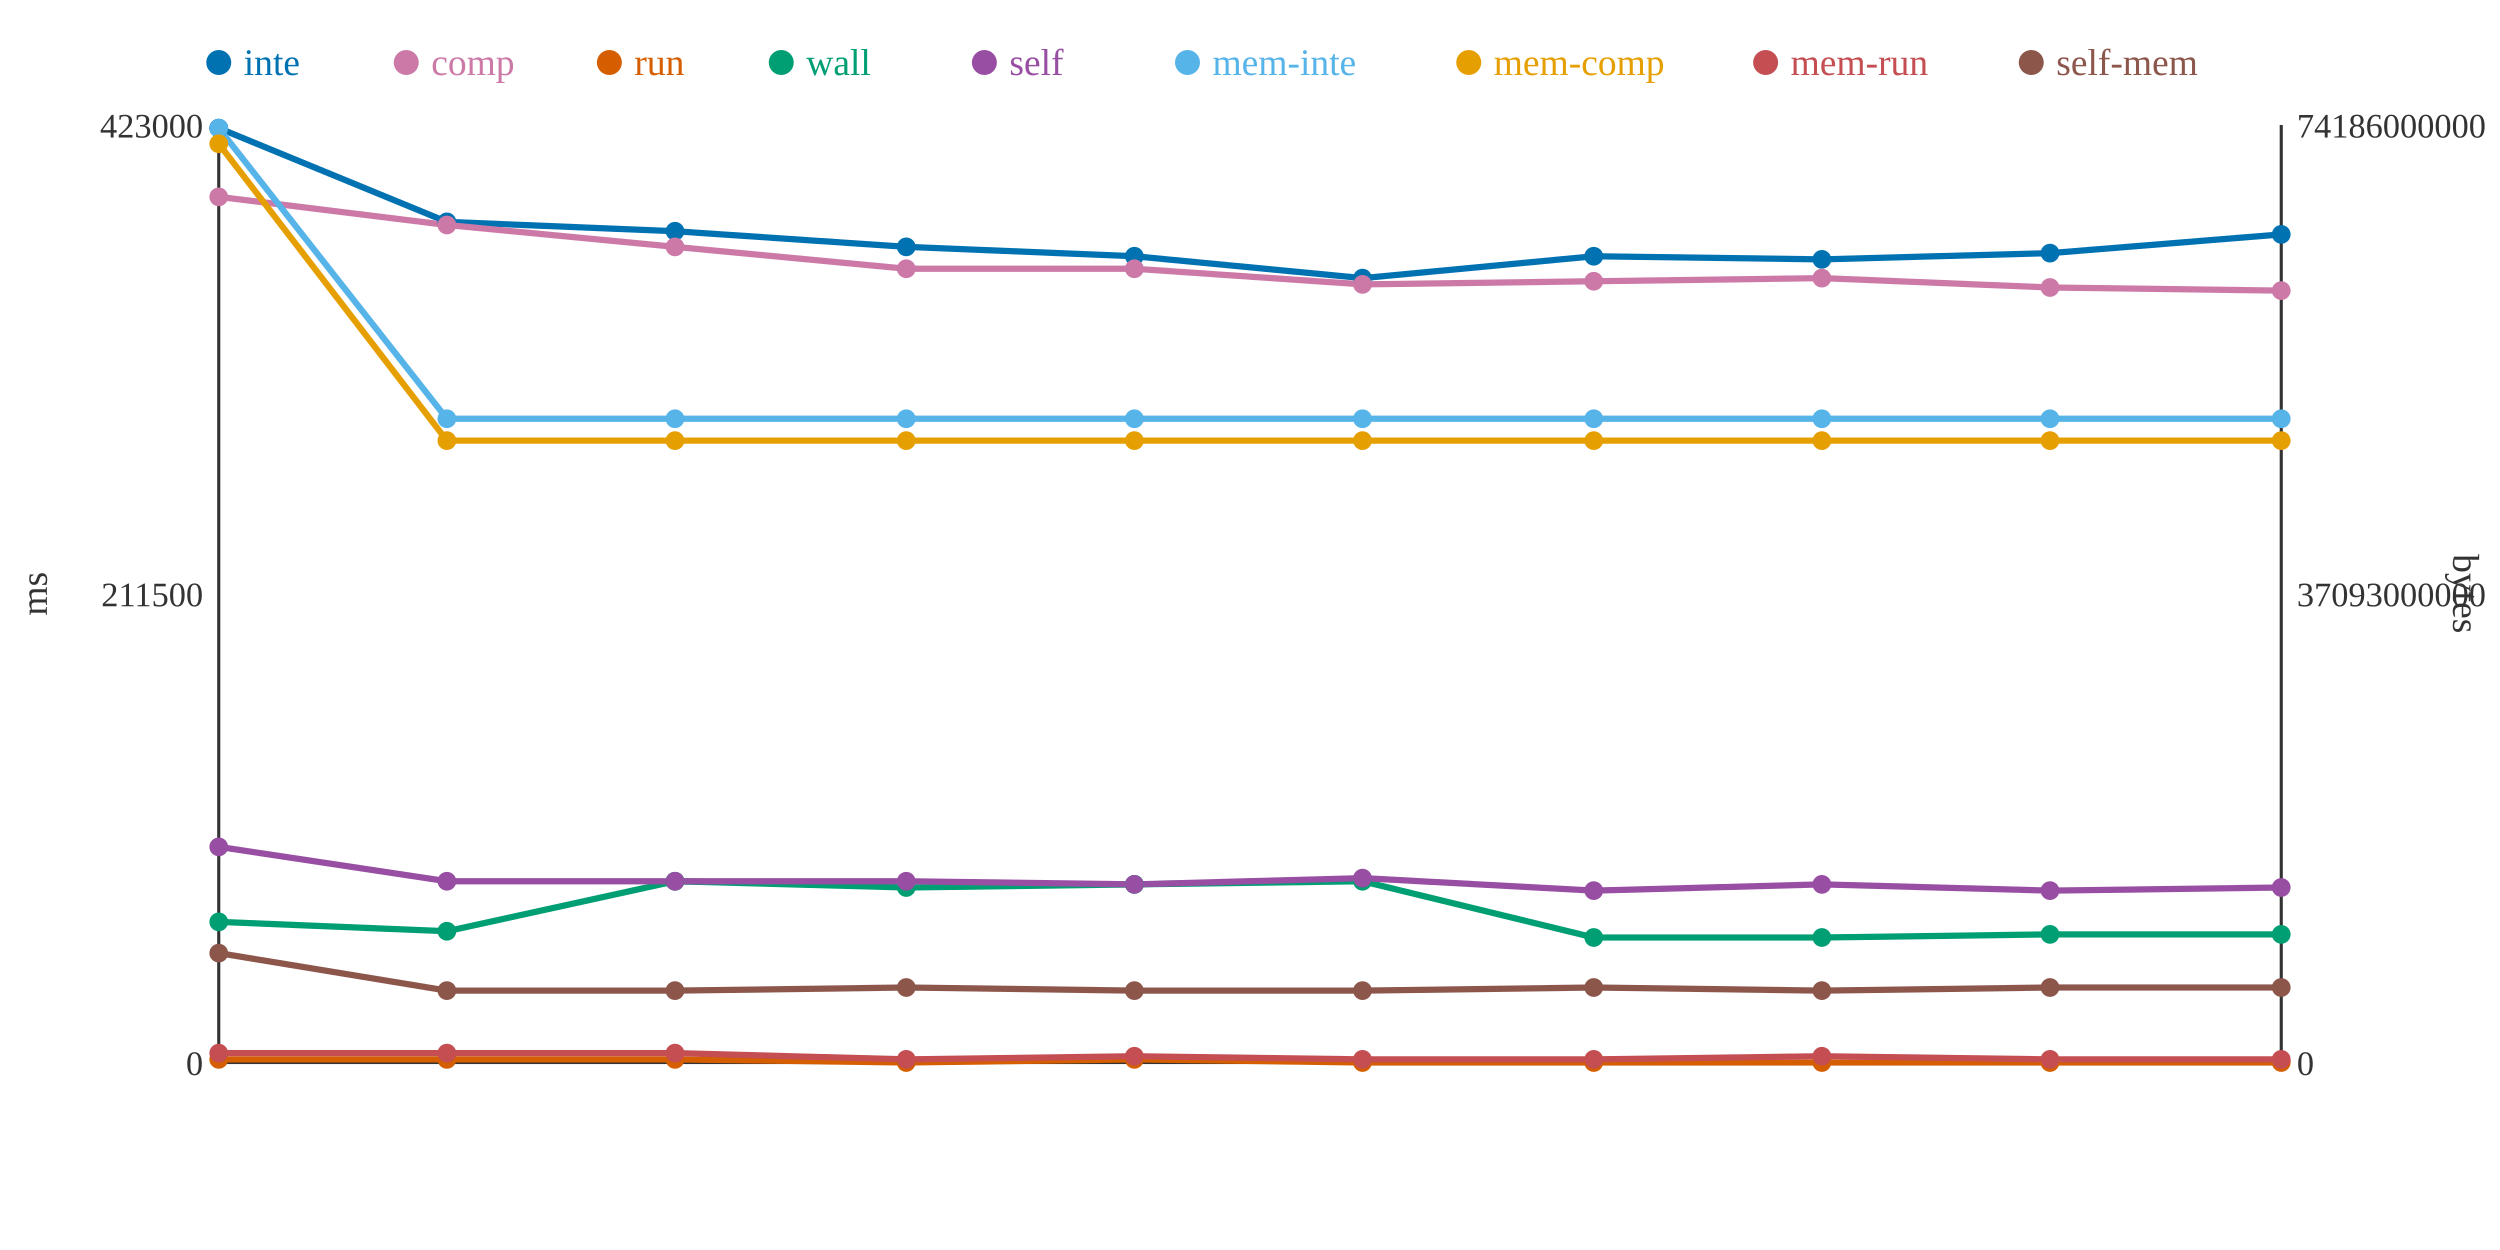
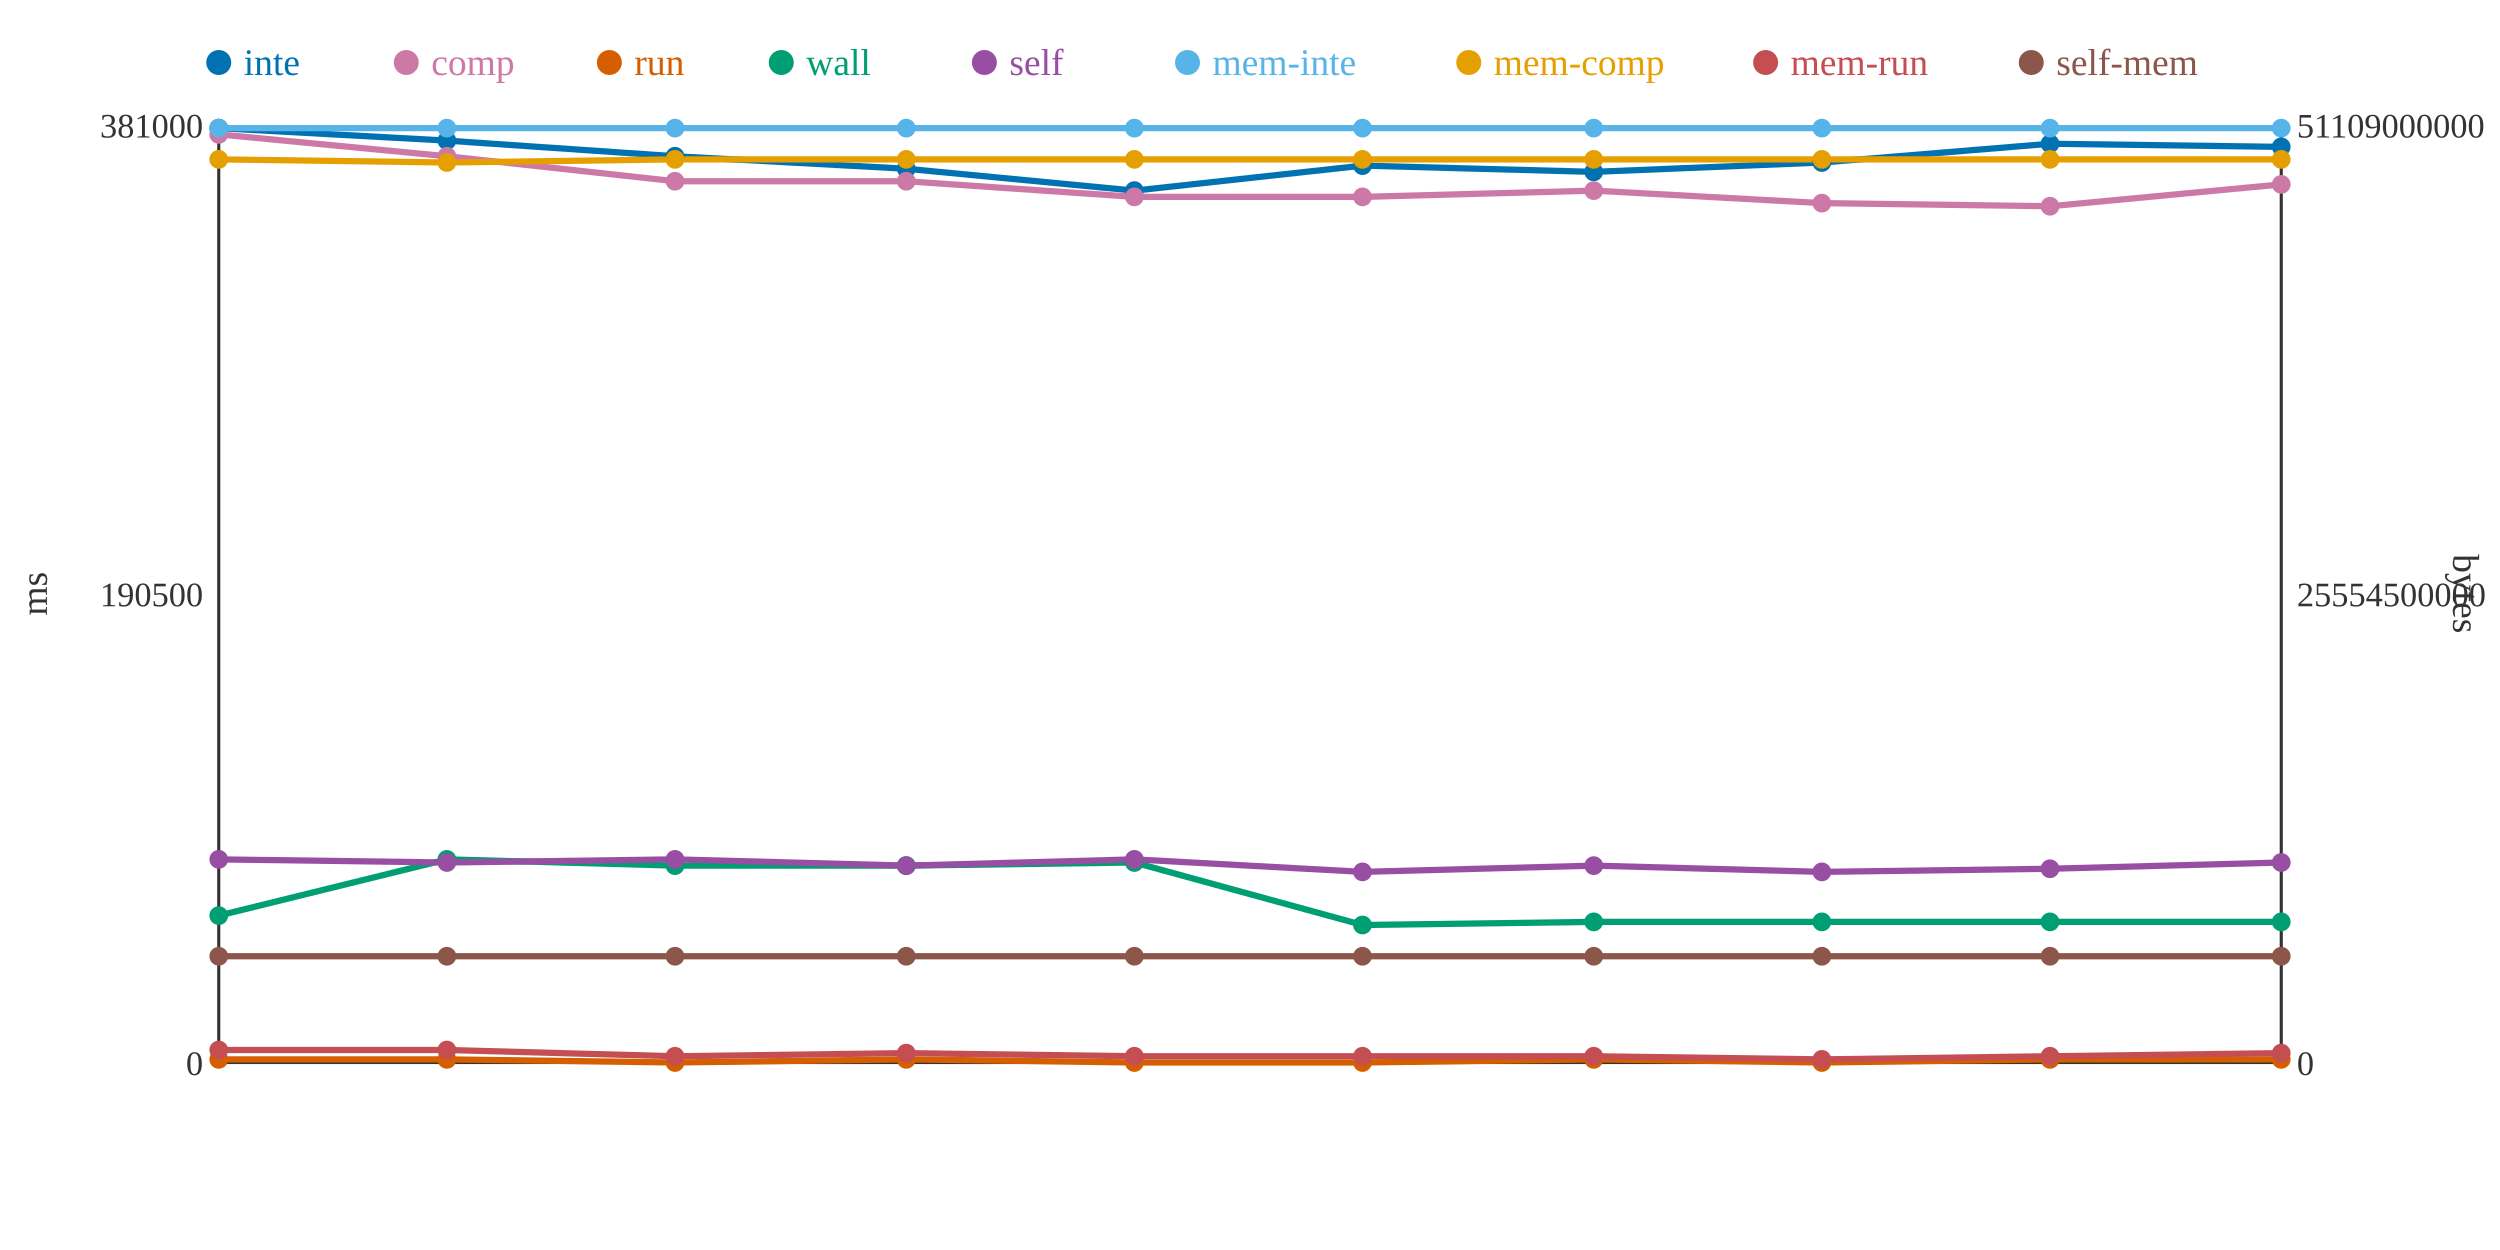
<svg xmlns="http://www.w3.org/2000/svg" width="800" height="400">
  <rect width="800" height="400" fill="white" />
  <line x1="70" y1="40" x2="70" y2="340" stroke="#333" stroke-width="1" />
  <line x1="70" y1="340" x2="730" y2="340" stroke="#333" stroke-width="1" />
  <line x1="730" y1="40" x2="730" y2="340" stroke="#333" stroke-width="1" />
  <text x="65" y="344" text-anchor="end" font-size="11" fill="#333">0</text>
-   <text x="65" y="194" text-anchor="end" font-size="11" fill="#333">211500</text>
-   <text x="65" y="44" text-anchor="end" font-size="11" fill="#333">423000</text>
+   <text x="65" y="194" text-anchor="end" font-size="11" fill="#333">190500</text>
+   <text x="65" y="44" text-anchor="end" font-size="11" fill="#333">381000</text>
  <text x="15" y="190" text-anchor="middle" font-size="12" fill="#333" transform="rotate(-90 15 190)">ms</text>
  <text x="735" y="344" text-anchor="start" font-size="11" fill="#333">0</text>
-   <text x="735" y="194" text-anchor="start" font-size="11" fill="#333">37093000000</text>
-   <text x="735" y="44" text-anchor="start" font-size="11" fill="#333">74186000000</text>
+   <text x="735" y="194" text-anchor="start" font-size="11" fill="#333">25554500000</text>
+   <text x="735" y="44" text-anchor="start" font-size="11" fill="#333">51109000000</text>
  <text x="785" y="190" text-anchor="middle" font-size="12" fill="#333" transform="rotate(90 785 190)">bytes</text>
-   <polyline points="70,41 143,71 216,74 290,79 363,82 436,89 510,82 583,83 656,81 730,75" fill="none" stroke="#0072B2" stroke-width="2" />
-   <polyline points="70,63 143,72 216,79 290,86 363,86 436,91 510,90 583,89 656,92 730,93" fill="none" stroke="#CC79A7" stroke-width="2" />
-   <polyline points="70,339 143,339 216,339 290,340 363,339 436,340 510,340 583,340 656,340 730,340" fill="none" stroke="#D55E00" stroke-width="2" />
-   <polyline points="70,295 143,298 216,282 290,284 363,283 436,282 510,300 583,300 656,299 730,299" fill="none" stroke="#009E73" stroke-width="2" />
-   <polyline points="70,271 143,282 216,282 290,282 363,283 436,281 510,285 583,283 656,285 730,284" fill="none" stroke="#984EA3" stroke-width="2" />
-   <polyline points="70,41 143,134 216,134 290,134 363,134 436,134 510,134 583,134 656,134 730,134" fill="none" stroke="#56B4E9" stroke-width="2" />
-   <polyline points="70,46 143,141 216,141 290,141 363,141 436,141 510,141 583,141 656,141 730,141" fill="none" stroke="#E69F00" stroke-width="2" />
-   <polyline points="70,337 143,337 216,337 290,339 363,338 436,339 510,339 583,338 656,339 730,339" fill="none" stroke="#C44E52" stroke-width="2" />
-   <polyline points="70,305 143,317 216,317 290,316 363,317 436,317 510,316 583,317 656,316 730,316" fill="none" stroke="#8C564B" stroke-width="2" />
+   <polyline points="70,41 143,45 216,50 290,54 363,61 436,53 510,55 583,52 656,46 730,47" fill="none" stroke="#0072B2" stroke-width="2" />
+   <polyline points="70,43 143,50 216,58 290,58 363,63 436,63 510,61 583,65 656,66 730,59" fill="none" stroke="#CC79A7" stroke-width="2" />
+   <polyline points="70,339 143,339 216,340 290,339 363,340 436,340 510,339 583,340 656,339 730,339" fill="none" stroke="#D55E00" stroke-width="2" />
+   <polyline points="70,293 143,275 216,277 290,277 363,276 436,296 510,295 583,295 656,295 730,295" fill="none" stroke="#009E73" stroke-width="2" />
+   <polyline points="70,275 143,276 216,275 290,277 363,275 436,279 510,277 583,279 656,278 730,276" fill="none" stroke="#984EA3" stroke-width="2" />
+   <polyline points="70,41 143,41 216,41 290,41 363,41 436,41 510,41 583,41 656,41 730,41" fill="none" stroke="#56B4E9" stroke-width="2" />
+   <polyline points="70,51 143,52 216,51 290,51 363,51 436,51 510,51 583,51 656,51 730,51" fill="none" stroke="#E69F00" stroke-width="2" />
+   <polyline points="70,336 143,336 216,338 290,337 363,338 436,338 510,338 583,339 656,338 730,337" fill="none" stroke="#C44E52" stroke-width="2" />
+   <polyline points="70,306 143,306 216,306 290,306 363,306 436,306 510,306 583,306 656,306 730,306" fill="none" stroke="#8C564B" stroke-width="2" />
  <circle cx="70" cy="41" r="3" fill="#0072B2" />
-   <circle cx="70" cy="63" r="3" fill="#CC79A7" />
+   <circle cx="70" cy="43" r="3" fill="#CC79A7" />
  <circle cx="70" cy="339" r="3" fill="#D55E00" />
-   <circle cx="70" cy="295" r="3" fill="#009E73" />
-   <circle cx="70" cy="271" r="3" fill="#984EA3" />
+   <circle cx="70" cy="293" r="3" fill="#009E73" />
+   <circle cx="70" cy="275" r="3" fill="#984EA3" />
  <circle cx="70" cy="41" r="3" fill="#56B4E9" />
-   <circle cx="70" cy="46" r="3" fill="#E69F00" />
-   <circle cx="70" cy="337" r="3" fill="#C44E52" />
-   <circle cx="70" cy="305" r="3" fill="#8C564B" />
-   <circle cx="143" cy="71" r="3" fill="#0072B2" />
-   <circle cx="143" cy="72" r="3" fill="#CC79A7" />
+   <circle cx="70" cy="51" r="3" fill="#E69F00" />
+   <circle cx="70" cy="336" r="3" fill="#C44E52" />
+   <circle cx="70" cy="306" r="3" fill="#8C564B" />
+   <circle cx="143" cy="45" r="3" fill="#0072B2" />
+   <circle cx="143" cy="50" r="3" fill="#CC79A7" />
  <circle cx="143" cy="339" r="3" fill="#D55E00" />
-   <circle cx="143" cy="298" r="3" fill="#009E73" />
-   <circle cx="143" cy="282" r="3" fill="#984EA3" />
-   <circle cx="143" cy="134" r="3" fill="#56B4E9" />
-   <circle cx="143" cy="141" r="3" fill="#E69F00" />
-   <circle cx="143" cy="337" r="3" fill="#C44E52" />
-   <circle cx="143" cy="317" r="3" fill="#8C564B" />
-   <circle cx="216" cy="74" r="3" fill="#0072B2" />
-   <circle cx="216" cy="79" r="3" fill="#CC79A7" />
-   <circle cx="216" cy="339" r="3" fill="#D55E00" />
-   <circle cx="216" cy="282" r="3" fill="#009E73" />
-   <circle cx="216" cy="282" r="3" fill="#984EA3" />
-   <circle cx="216" cy="134" r="3" fill="#56B4E9" />
-   <circle cx="216" cy="141" r="3" fill="#E69F00" />
-   <circle cx="216" cy="337" r="3" fill="#C44E52" />
-   <circle cx="216" cy="317" r="3" fill="#8C564B" />
-   <circle cx="290" cy="79" r="3" fill="#0072B2" />
-   <circle cx="290" cy="86" r="3" fill="#CC79A7" />
-   <circle cx="290" cy="340" r="3" fill="#D55E00" />
-   <circle cx="290" cy="284" r="3" fill="#009E73" />
-   <circle cx="290" cy="282" r="3" fill="#984EA3" />
-   <circle cx="290" cy="134" r="3" fill="#56B4E9" />
-   <circle cx="290" cy="141" r="3" fill="#E69F00" />
-   <circle cx="290" cy="339" r="3" fill="#C44E52" />
-   <circle cx="290" cy="316" r="3" fill="#8C564B" />
-   <circle cx="363" cy="82" r="3" fill="#0072B2" />
-   <circle cx="363" cy="86" r="3" fill="#CC79A7" />
-   <circle cx="363" cy="339" r="3" fill="#D55E00" />
-   <circle cx="363" cy="283" r="3" fill="#009E73" />
-   <circle cx="363" cy="283" r="3" fill="#984EA3" />
-   <circle cx="363" cy="134" r="3" fill="#56B4E9" />
-   <circle cx="363" cy="141" r="3" fill="#E69F00" />
+   <circle cx="143" cy="275" r="3" fill="#009E73" />
+   <circle cx="143" cy="276" r="3" fill="#984EA3" />
+   <circle cx="143" cy="41" r="3" fill="#56B4E9" />
+   <circle cx="143" cy="52" r="3" fill="#E69F00" />
+   <circle cx="143" cy="336" r="3" fill="#C44E52" />
+   <circle cx="143" cy="306" r="3" fill="#8C564B" />
+   <circle cx="216" cy="50" r="3" fill="#0072B2" />
+   <circle cx="216" cy="58" r="3" fill="#CC79A7" />
+   <circle cx="216" cy="340" r="3" fill="#D55E00" />
+   <circle cx="216" cy="277" r="3" fill="#009E73" />
+   <circle cx="216" cy="275" r="3" fill="#984EA3" />
+   <circle cx="216" cy="41" r="3" fill="#56B4E9" />
+   <circle cx="216" cy="51" r="3" fill="#E69F00" />
+   <circle cx="216" cy="338" r="3" fill="#C44E52" />
+   <circle cx="216" cy="306" r="3" fill="#8C564B" />
+   <circle cx="290" cy="54" r="3" fill="#0072B2" />
+   <circle cx="290" cy="58" r="3" fill="#CC79A7" />
+   <circle cx="290" cy="339" r="3" fill="#D55E00" />
+   <circle cx="290" cy="277" r="3" fill="#009E73" />
+   <circle cx="290" cy="277" r="3" fill="#984EA3" />
+   <circle cx="290" cy="41" r="3" fill="#56B4E9" />
+   <circle cx="290" cy="51" r="3" fill="#E69F00" />
+   <circle cx="290" cy="337" r="3" fill="#C44E52" />
+   <circle cx="290" cy="306" r="3" fill="#8C564B" />
+   <circle cx="363" cy="61" r="3" fill="#0072B2" />
+   <circle cx="363" cy="63" r="3" fill="#CC79A7" />
+   <circle cx="363" cy="340" r="3" fill="#D55E00" />
+   <circle cx="363" cy="276" r="3" fill="#009E73" />
+   <circle cx="363" cy="275" r="3" fill="#984EA3" />
+   <circle cx="363" cy="41" r="3" fill="#56B4E9" />
+   <circle cx="363" cy="51" r="3" fill="#E69F00" />
  <circle cx="363" cy="338" r="3" fill="#C44E52" />
-   <circle cx="363" cy="317" r="3" fill="#8C564B" />
-   <circle cx="436" cy="89" r="3" fill="#0072B2" />
-   <circle cx="436" cy="91" r="3" fill="#CC79A7" />
+   <circle cx="363" cy="306" r="3" fill="#8C564B" />
+   <circle cx="436" cy="53" r="3" fill="#0072B2" />
+   <circle cx="436" cy="63" r="3" fill="#CC79A7" />
  <circle cx="436" cy="340" r="3" fill="#D55E00" />
-   <circle cx="436" cy="282" r="3" fill="#009E73" />
-   <circle cx="436" cy="281" r="3" fill="#984EA3" />
-   <circle cx="436" cy="134" r="3" fill="#56B4E9" />
-   <circle cx="436" cy="141" r="3" fill="#E69F00" />
-   <circle cx="436" cy="339" r="3" fill="#C44E52" />
-   <circle cx="436" cy="317" r="3" fill="#8C564B" />
-   <circle cx="510" cy="82" r="3" fill="#0072B2" />
-   <circle cx="510" cy="90" r="3" fill="#CC79A7" />
-   <circle cx="510" cy="340" r="3" fill="#D55E00" />
-   <circle cx="510" cy="300" r="3" fill="#009E73" />
-   <circle cx="510" cy="285" r="3" fill="#984EA3" />
-   <circle cx="510" cy="134" r="3" fill="#56B4E9" />
-   <circle cx="510" cy="141" r="3" fill="#E69F00" />
-   <circle cx="510" cy="339" r="3" fill="#C44E52" />
-   <circle cx="510" cy="316" r="3" fill="#8C564B" />
-   <circle cx="583" cy="83" r="3" fill="#0072B2" />
-   <circle cx="583" cy="89" r="3" fill="#CC79A7" />
+   <circle cx="436" cy="296" r="3" fill="#009E73" />
+   <circle cx="436" cy="279" r="3" fill="#984EA3" />
+   <circle cx="436" cy="41" r="3" fill="#56B4E9" />
+   <circle cx="436" cy="51" r="3" fill="#E69F00" />
+   <circle cx="436" cy="338" r="3" fill="#C44E52" />
+   <circle cx="436" cy="306" r="3" fill="#8C564B" />
+   <circle cx="510" cy="55" r="3" fill="#0072B2" />
+   <circle cx="510" cy="61" r="3" fill="#CC79A7" />
+   <circle cx="510" cy="339" r="3" fill="#D55E00" />
+   <circle cx="510" cy="295" r="3" fill="#009E73" />
+   <circle cx="510" cy="277" r="3" fill="#984EA3" />
+   <circle cx="510" cy="41" r="3" fill="#56B4E9" />
+   <circle cx="510" cy="51" r="3" fill="#E69F00" />
+   <circle cx="510" cy="338" r="3" fill="#C44E52" />
+   <circle cx="510" cy="306" r="3" fill="#8C564B" />
+   <circle cx="583" cy="52" r="3" fill="#0072B2" />
+   <circle cx="583" cy="65" r="3" fill="#CC79A7" />
  <circle cx="583" cy="340" r="3" fill="#D55E00" />
-   <circle cx="583" cy="300" r="3" fill="#009E73" />
-   <circle cx="583" cy="283" r="3" fill="#984EA3" />
-   <circle cx="583" cy="134" r="3" fill="#56B4E9" />
-   <circle cx="583" cy="141" r="3" fill="#E69F00" />
-   <circle cx="583" cy="338" r="3" fill="#C44E52" />
-   <circle cx="583" cy="317" r="3" fill="#8C564B" />
-   <circle cx="656" cy="81" r="3" fill="#0072B2" />
-   <circle cx="656" cy="92" r="3" fill="#CC79A7" />
-   <circle cx="656" cy="340" r="3" fill="#D55E00" />
-   <circle cx="656" cy="299" r="3" fill="#009E73" />
-   <circle cx="656" cy="285" r="3" fill="#984EA3" />
-   <circle cx="656" cy="134" r="3" fill="#56B4E9" />
-   <circle cx="656" cy="141" r="3" fill="#E69F00" />
-   <circle cx="656" cy="339" r="3" fill="#C44E52" />
-   <circle cx="656" cy="316" r="3" fill="#8C564B" />
-   <circle cx="730" cy="75" r="3" fill="#0072B2" />
-   <circle cx="730" cy="93" r="3" fill="#CC79A7" />
-   <circle cx="730" cy="340" r="3" fill="#D55E00" />
-   <circle cx="730" cy="299" r="3" fill="#009E73" />
-   <circle cx="730" cy="284" r="3" fill="#984EA3" />
-   <circle cx="730" cy="134" r="3" fill="#56B4E9" />
-   <circle cx="730" cy="141" r="3" fill="#E69F00" />
-   <circle cx="730" cy="339" r="3" fill="#C44E52" />
-   <circle cx="730" cy="316" r="3" fill="#8C564B" />
+   <circle cx="583" cy="295" r="3" fill="#009E73" />
+   <circle cx="583" cy="279" r="3" fill="#984EA3" />
+   <circle cx="583" cy="41" r="3" fill="#56B4E9" />
+   <circle cx="583" cy="51" r="3" fill="#E69F00" />
+   <circle cx="583" cy="339" r="3" fill="#C44E52" />
+   <circle cx="583" cy="306" r="3" fill="#8C564B" />
+   <circle cx="656" cy="46" r="3" fill="#0072B2" />
+   <circle cx="656" cy="66" r="3" fill="#CC79A7" />
+   <circle cx="656" cy="339" r="3" fill="#D55E00" />
+   <circle cx="656" cy="295" r="3" fill="#009E73" />
+   <circle cx="656" cy="278" r="3" fill="#984EA3" />
+   <circle cx="656" cy="41" r="3" fill="#56B4E9" />
+   <circle cx="656" cy="51" r="3" fill="#E69F00" />
+   <circle cx="656" cy="338" r="3" fill="#C44E52" />
+   <circle cx="656" cy="306" r="3" fill="#8C564B" />
+   <circle cx="730" cy="47" r="3" fill="#0072B2" />
+   <circle cx="730" cy="59" r="3" fill="#CC79A7" />
+   <circle cx="730" cy="339" r="3" fill="#D55E00" />
+   <circle cx="730" cy="295" r="3" fill="#009E73" />
+   <circle cx="730" cy="276" r="3" fill="#984EA3" />
+   <circle cx="730" cy="41" r="3" fill="#56B4E9" />
+   <circle cx="730" cy="51" r="3" fill="#E69F00" />
+   <circle cx="730" cy="337" r="3" fill="#C44E52" />
+   <circle cx="730" cy="306" r="3" fill="#8C564B" />
  <circle cx="70" cy="20" r="4" fill="#0072B2" />
  <text x="78" y="24" text-anchor="start" font-size="12" fill="#0072B2">inte</text>
  <circle cx="130" cy="20" r="4" fill="#CC79A7" />
  <text x="138" y="24" text-anchor="start" font-size="12" fill="#CC79A7">comp</text>
  <circle cx="195" cy="20" r="4" fill="#D55E00" />
  <text x="203" y="24" text-anchor="start" font-size="12" fill="#D55E00">run</text>
  <circle cx="250" cy="20" r="4" fill="#009E73" />
  <text x="258" y="24" text-anchor="start" font-size="12" fill="#009E73">wall</text>
  <circle cx="315" cy="20" r="4" fill="#984EA3" />
  <text x="323" y="24" text-anchor="start" font-size="12" fill="#984EA3">self</text>
  <circle cx="380" cy="20" r="4" fill="#56B4E9" />
  <text x="388" y="24" text-anchor="start" font-size="12" fill="#56B4E9">mem-inte</text>
  <circle cx="470" cy="20" r="4" fill="#E69F00" />
  <text x="478" y="24" text-anchor="start" font-size="12" fill="#E69F00">mem-comp</text>
  <circle cx="565" cy="20" r="4" fill="#C44E52" />
  <text x="573" y="24" text-anchor="start" font-size="12" fill="#C44E52">mem-run</text>
  <circle cx="650" cy="20" r="4" fill="#8C564B" />
  <text x="658" y="24" text-anchor="start" font-size="12" fill="#8C564B">self-mem</text>
</svg>
